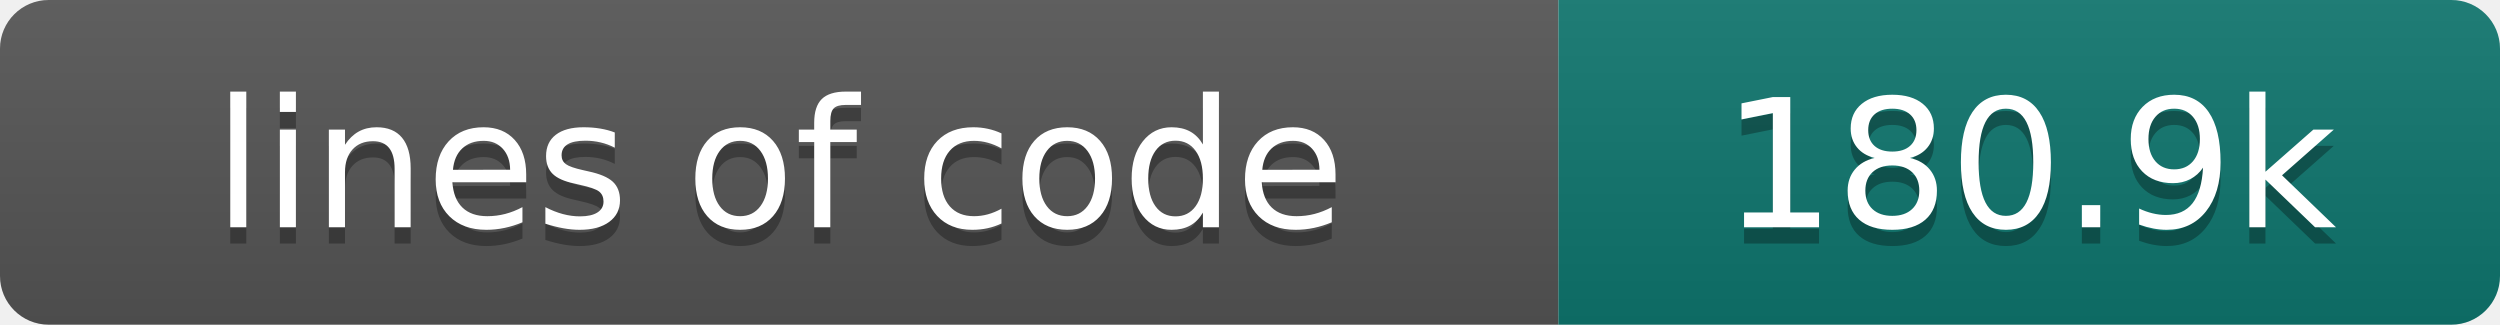
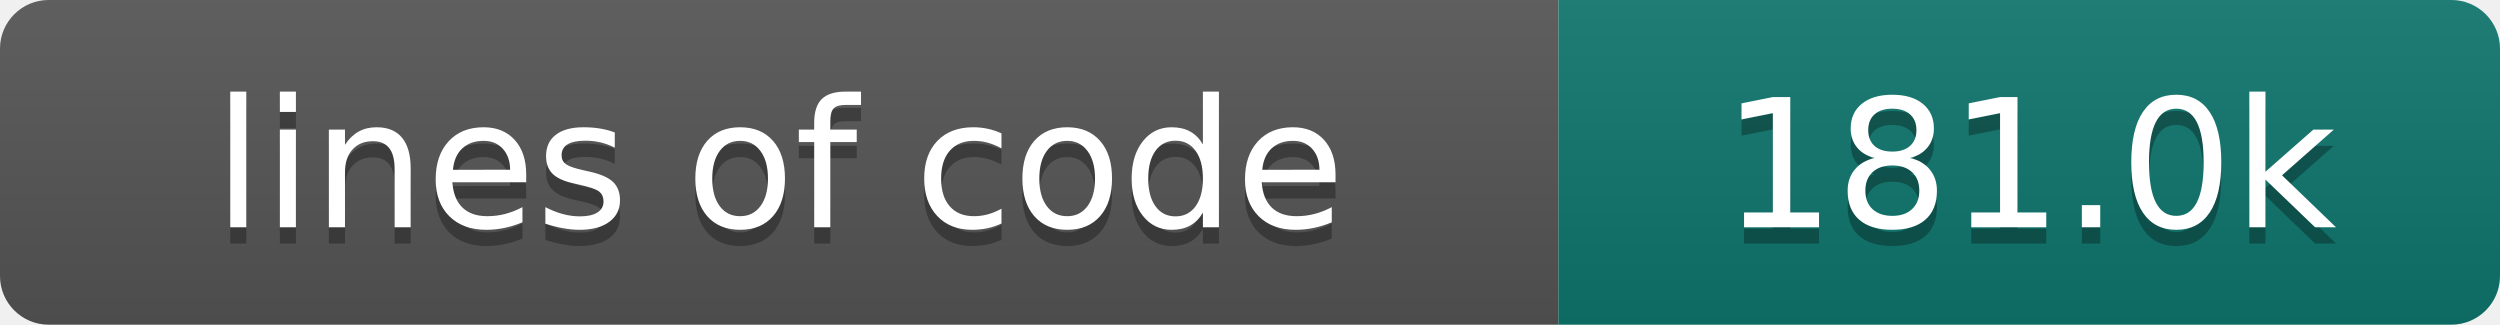
- <svg xmlns="http://www.w3.org/2000/svg" width="154" height="20" role="img" aria-label="lines of code: 180.9k">
+ <svg xmlns="http://www.w3.org/2000/svg" width="154" height="20" role="img" aria-label="lines of code: 181.0k">
  <linearGradient id="s" x2="0" y2="100%">
    <stop offset="0" stop-color="#bbb" stop-opacity=".1" />
    <stop offset="1" stop-opacity=".1" />
  </linearGradient>
  <clipPath id="r">
    <rect width="154" height="20" rx="3" fill="#fff" />
  </clipPath>
  <g clip-path="url(#r)">
    <rect width="96" height="20" fill="#555" />
    <rect x="96" width="58" height="20" fill="#0f766e" />
    <rect width="154" height="20" fill="url(#s)" />
  </g>
  <g fill="#fff" text-anchor="middle" font-family="DejaVu Sans,Verdana,Geneva,sans-serif" font-size="110">
    <text x="480" y="150" fill="#010101" fill-opacity=".3" transform="scale(.1)" textLength="860" lengthAdjust="spacing">lines of code</text>
    <text x="480" y="140" transform="scale(.1)" textLength="860" lengthAdjust="spacing">lines of code</text>
-     <text x="1250" y="150" fill="#010101" fill-opacity=".3" transform="scale(.1)" textLength="480" lengthAdjust="spacing">180.9k</text>
-     <text x="1250" y="140" transform="scale(.1)" textLength="480" lengthAdjust="spacing">180.9k</text>
+     <text x="1250" y="150" fill="#010101" fill-opacity=".3" transform="scale(.1)" textLength="480" lengthAdjust="spacing">181.0k</text>
+     <text x="1250" y="140" transform="scale(.1)" textLength="480" lengthAdjust="spacing">181.0k</text>
  </g>
</svg>
